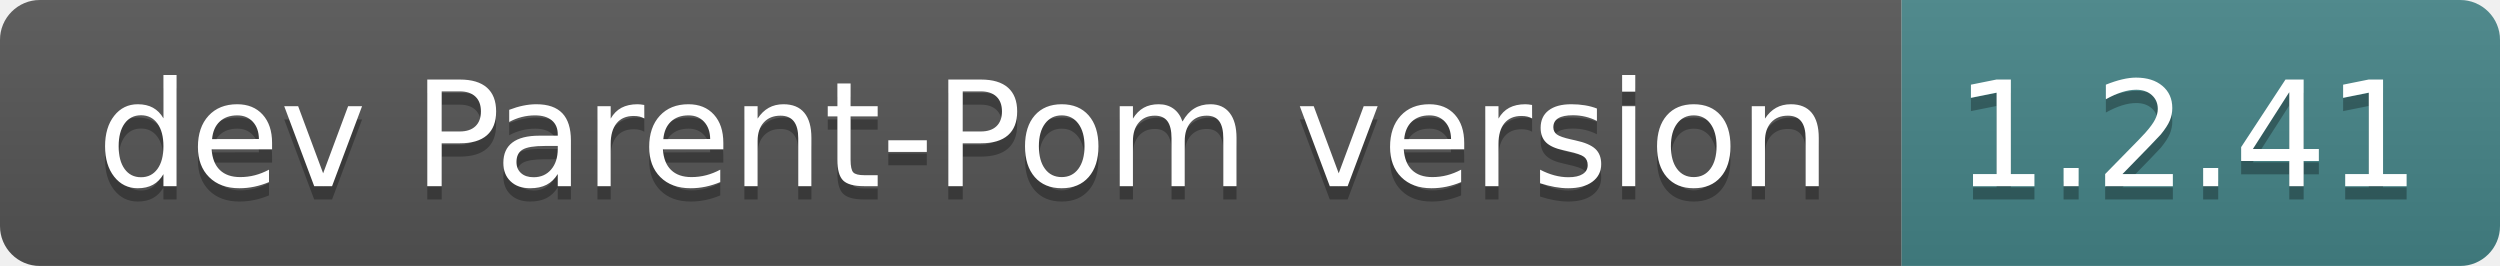
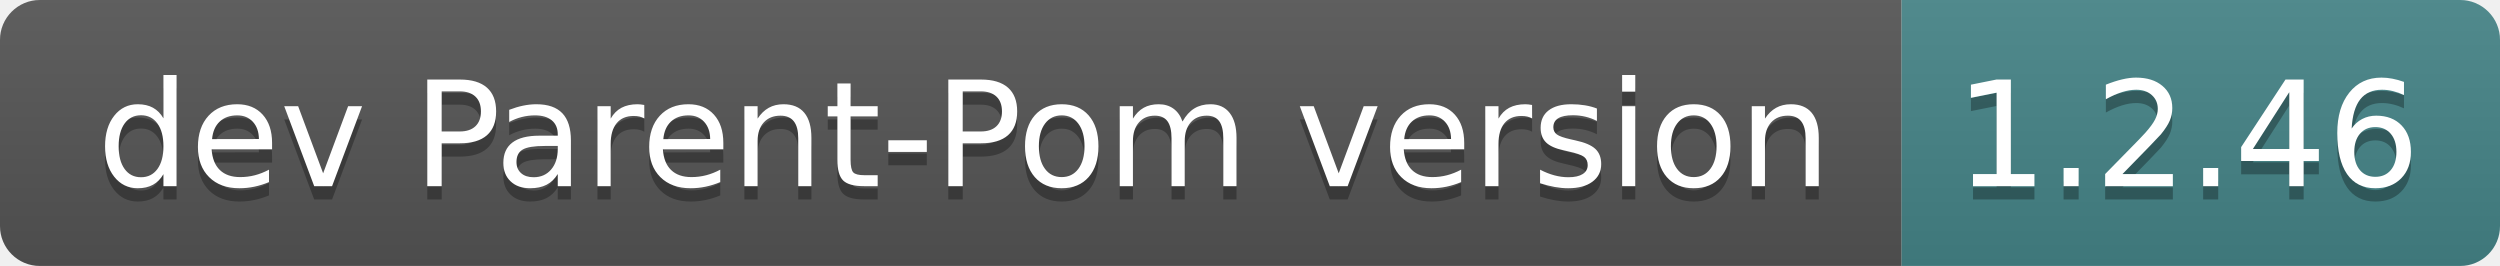
- <svg xmlns="http://www.w3.org/2000/svg" width="188" height="20" role="img" aria-label="dev Parent-Pom version: 1.2.41">
+ <svg xmlns="http://www.w3.org/2000/svg" width="188" height="20" role="img" aria-label="dev Parent-Pom version: 1.2.46">
  <linearGradient id="s" x2="0" y2="100%">
    <stop offset="0" stop-color="#bbb" stop-opacity=".1" />
    <stop offset="1" stop-opacity=".1" />
  </linearGradient>
  <clipPath id="r">
    <rect width="188" height="20" rx="3" fill="#fff" />
  </clipPath>
  <g clip-path="url(#r)">
    <rect width="143" height="20" fill="#555" />
    <rect x="143" width="45" height="20" fill="#458588" />
    <rect width="188" height="20" fill="url(#s)" />
  </g>
  <g fill="#fff" text-anchor="middle" font-family="Verdana,Geneva,DejaVu Sans,sans-serif" text-rendering="geometricPrecision" font-size="110">
    <text aria-hidden="true" x="725" y="150" fill="#010101" fill-opacity=".3" transform="scale(.1)" textLength="1330">dev Parent-Pom version</text>
    <text x="725" y="140" transform="scale(.1)" fill="#fff" textLength="1330">dev Parent-Pom version</text>
-     <text aria-hidden="true" x="1645" y="150" fill="#010101" fill-opacity=".3" transform="scale(.1)" textLength="350">1.2.41</text>
-     <text x="1645" y="140" transform="scale(.1)" fill="#fff" textLength="350">1.2.41</text>
+     <text aria-hidden="true" x="1645" y="150" fill="#010101" fill-opacity=".3" transform="scale(.1)" textLength="350">1.2.46</text>
+     <text x="1645" y="140" transform="scale(.1)" fill="#fff" textLength="350">1.2.46</text>
  </g>
</svg>
